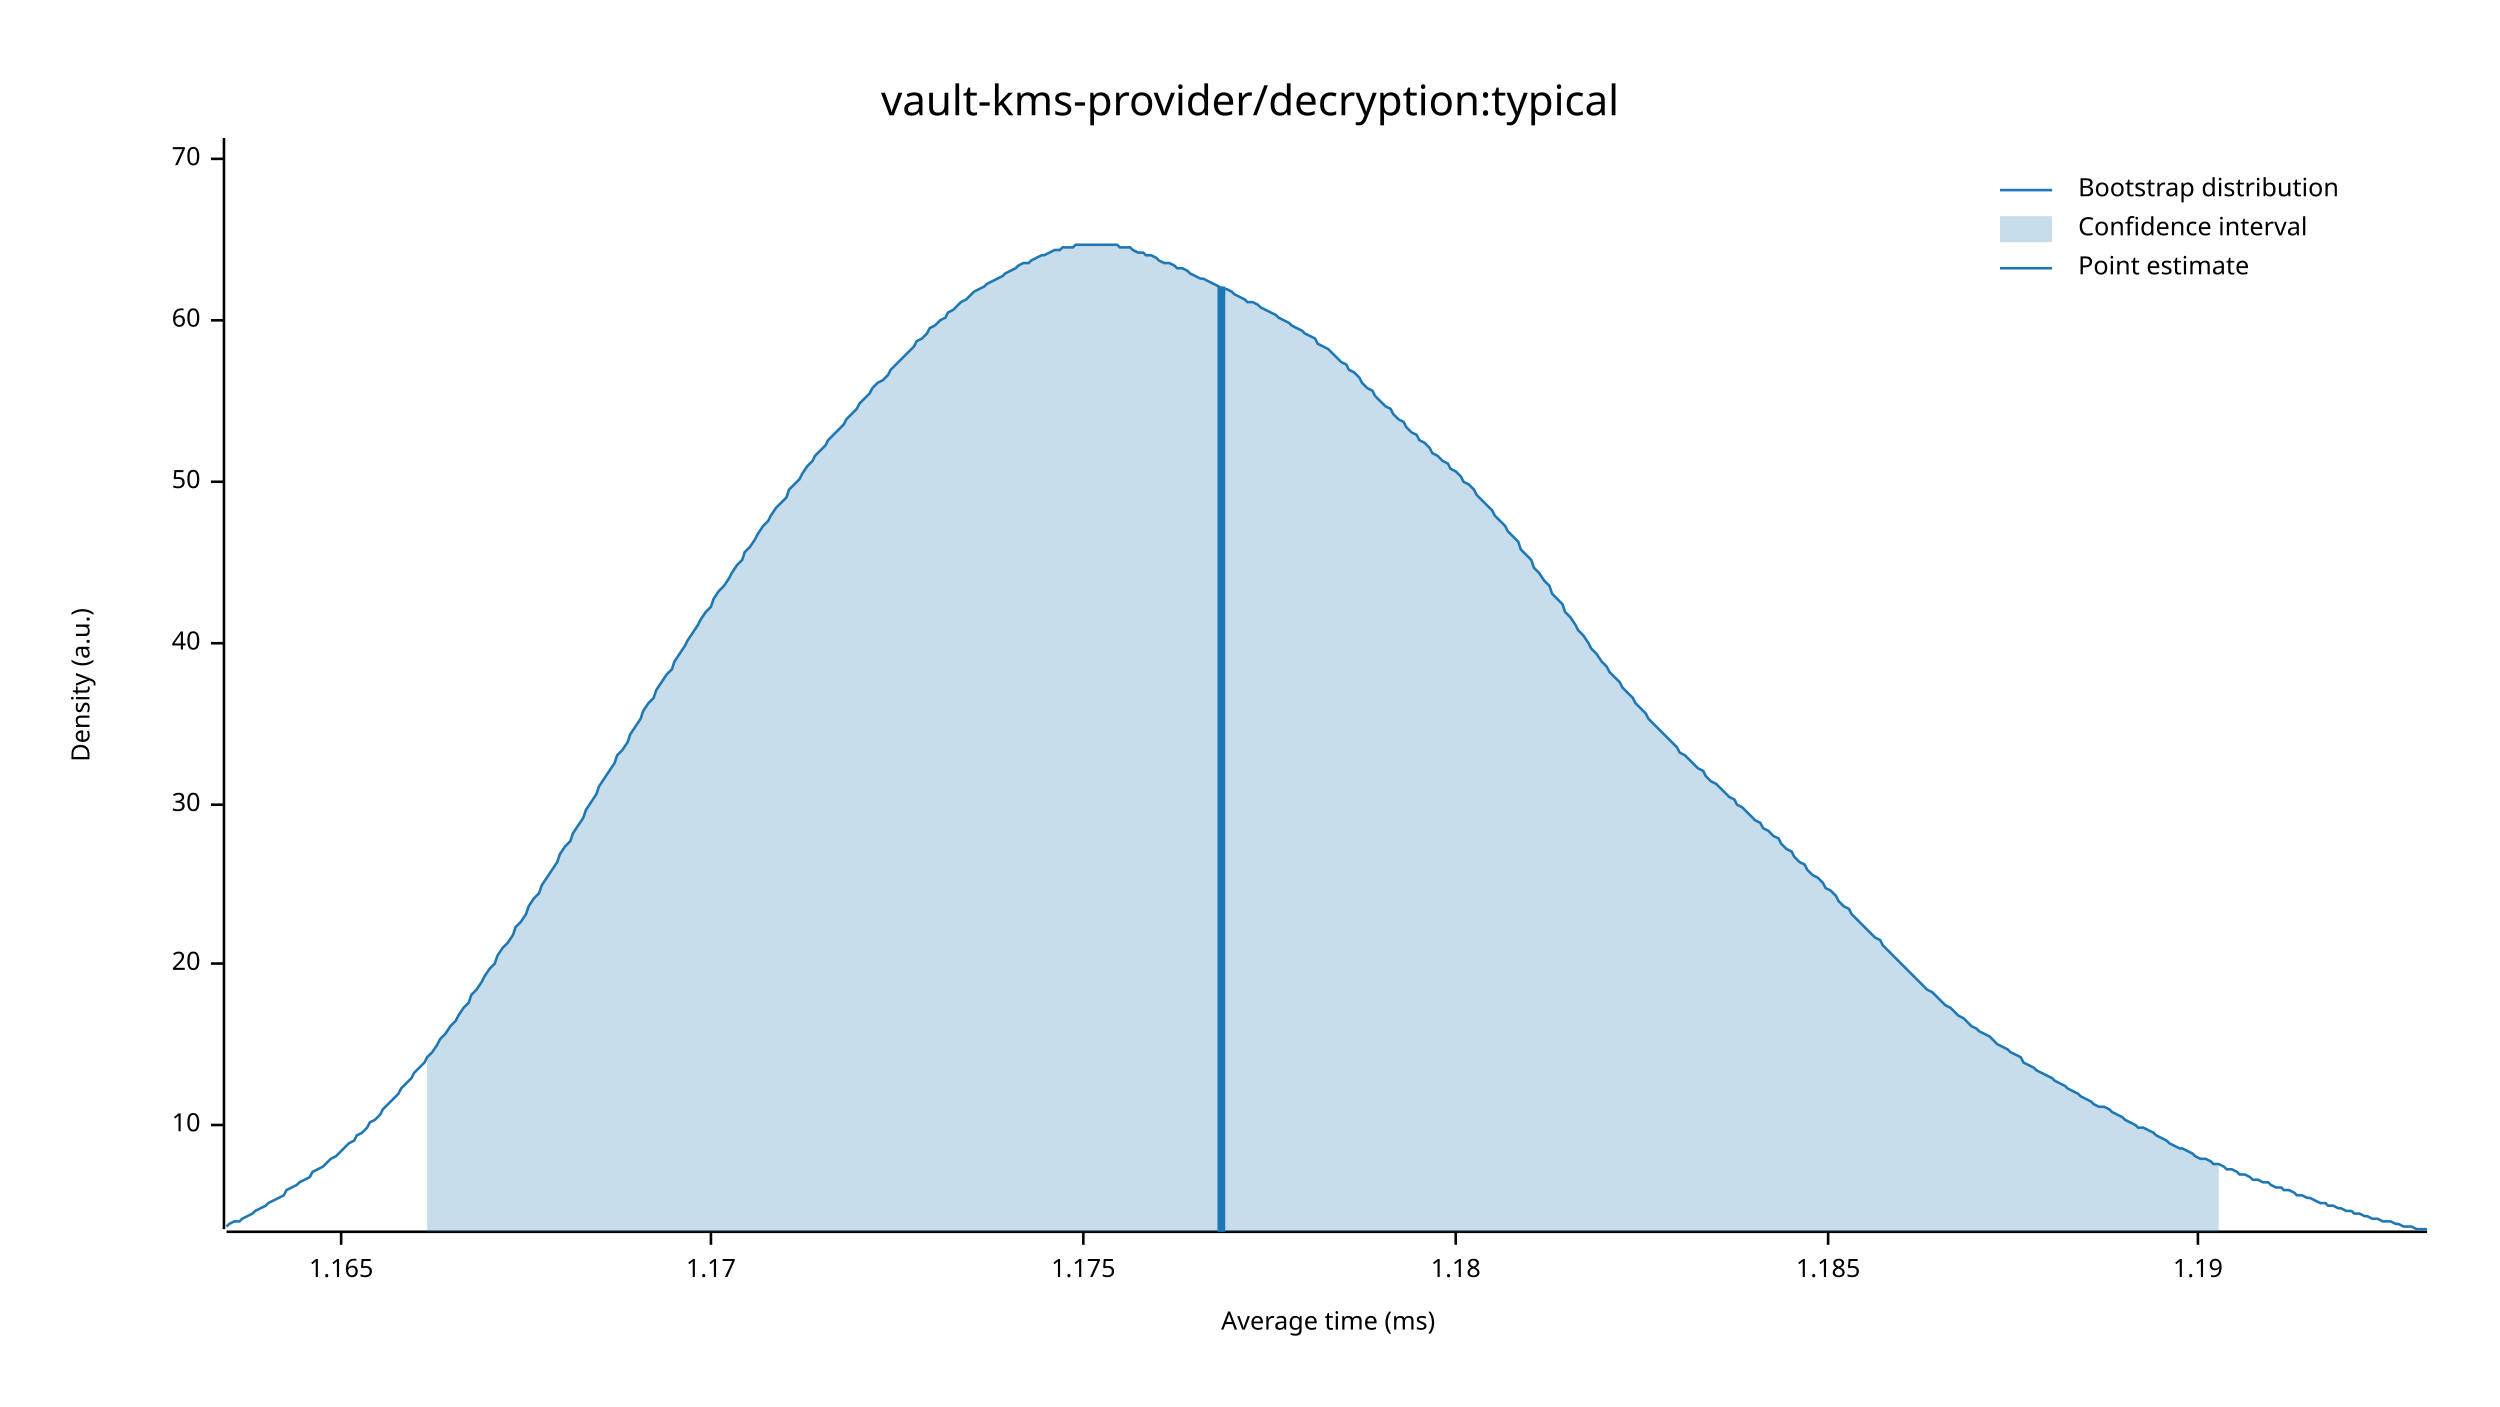
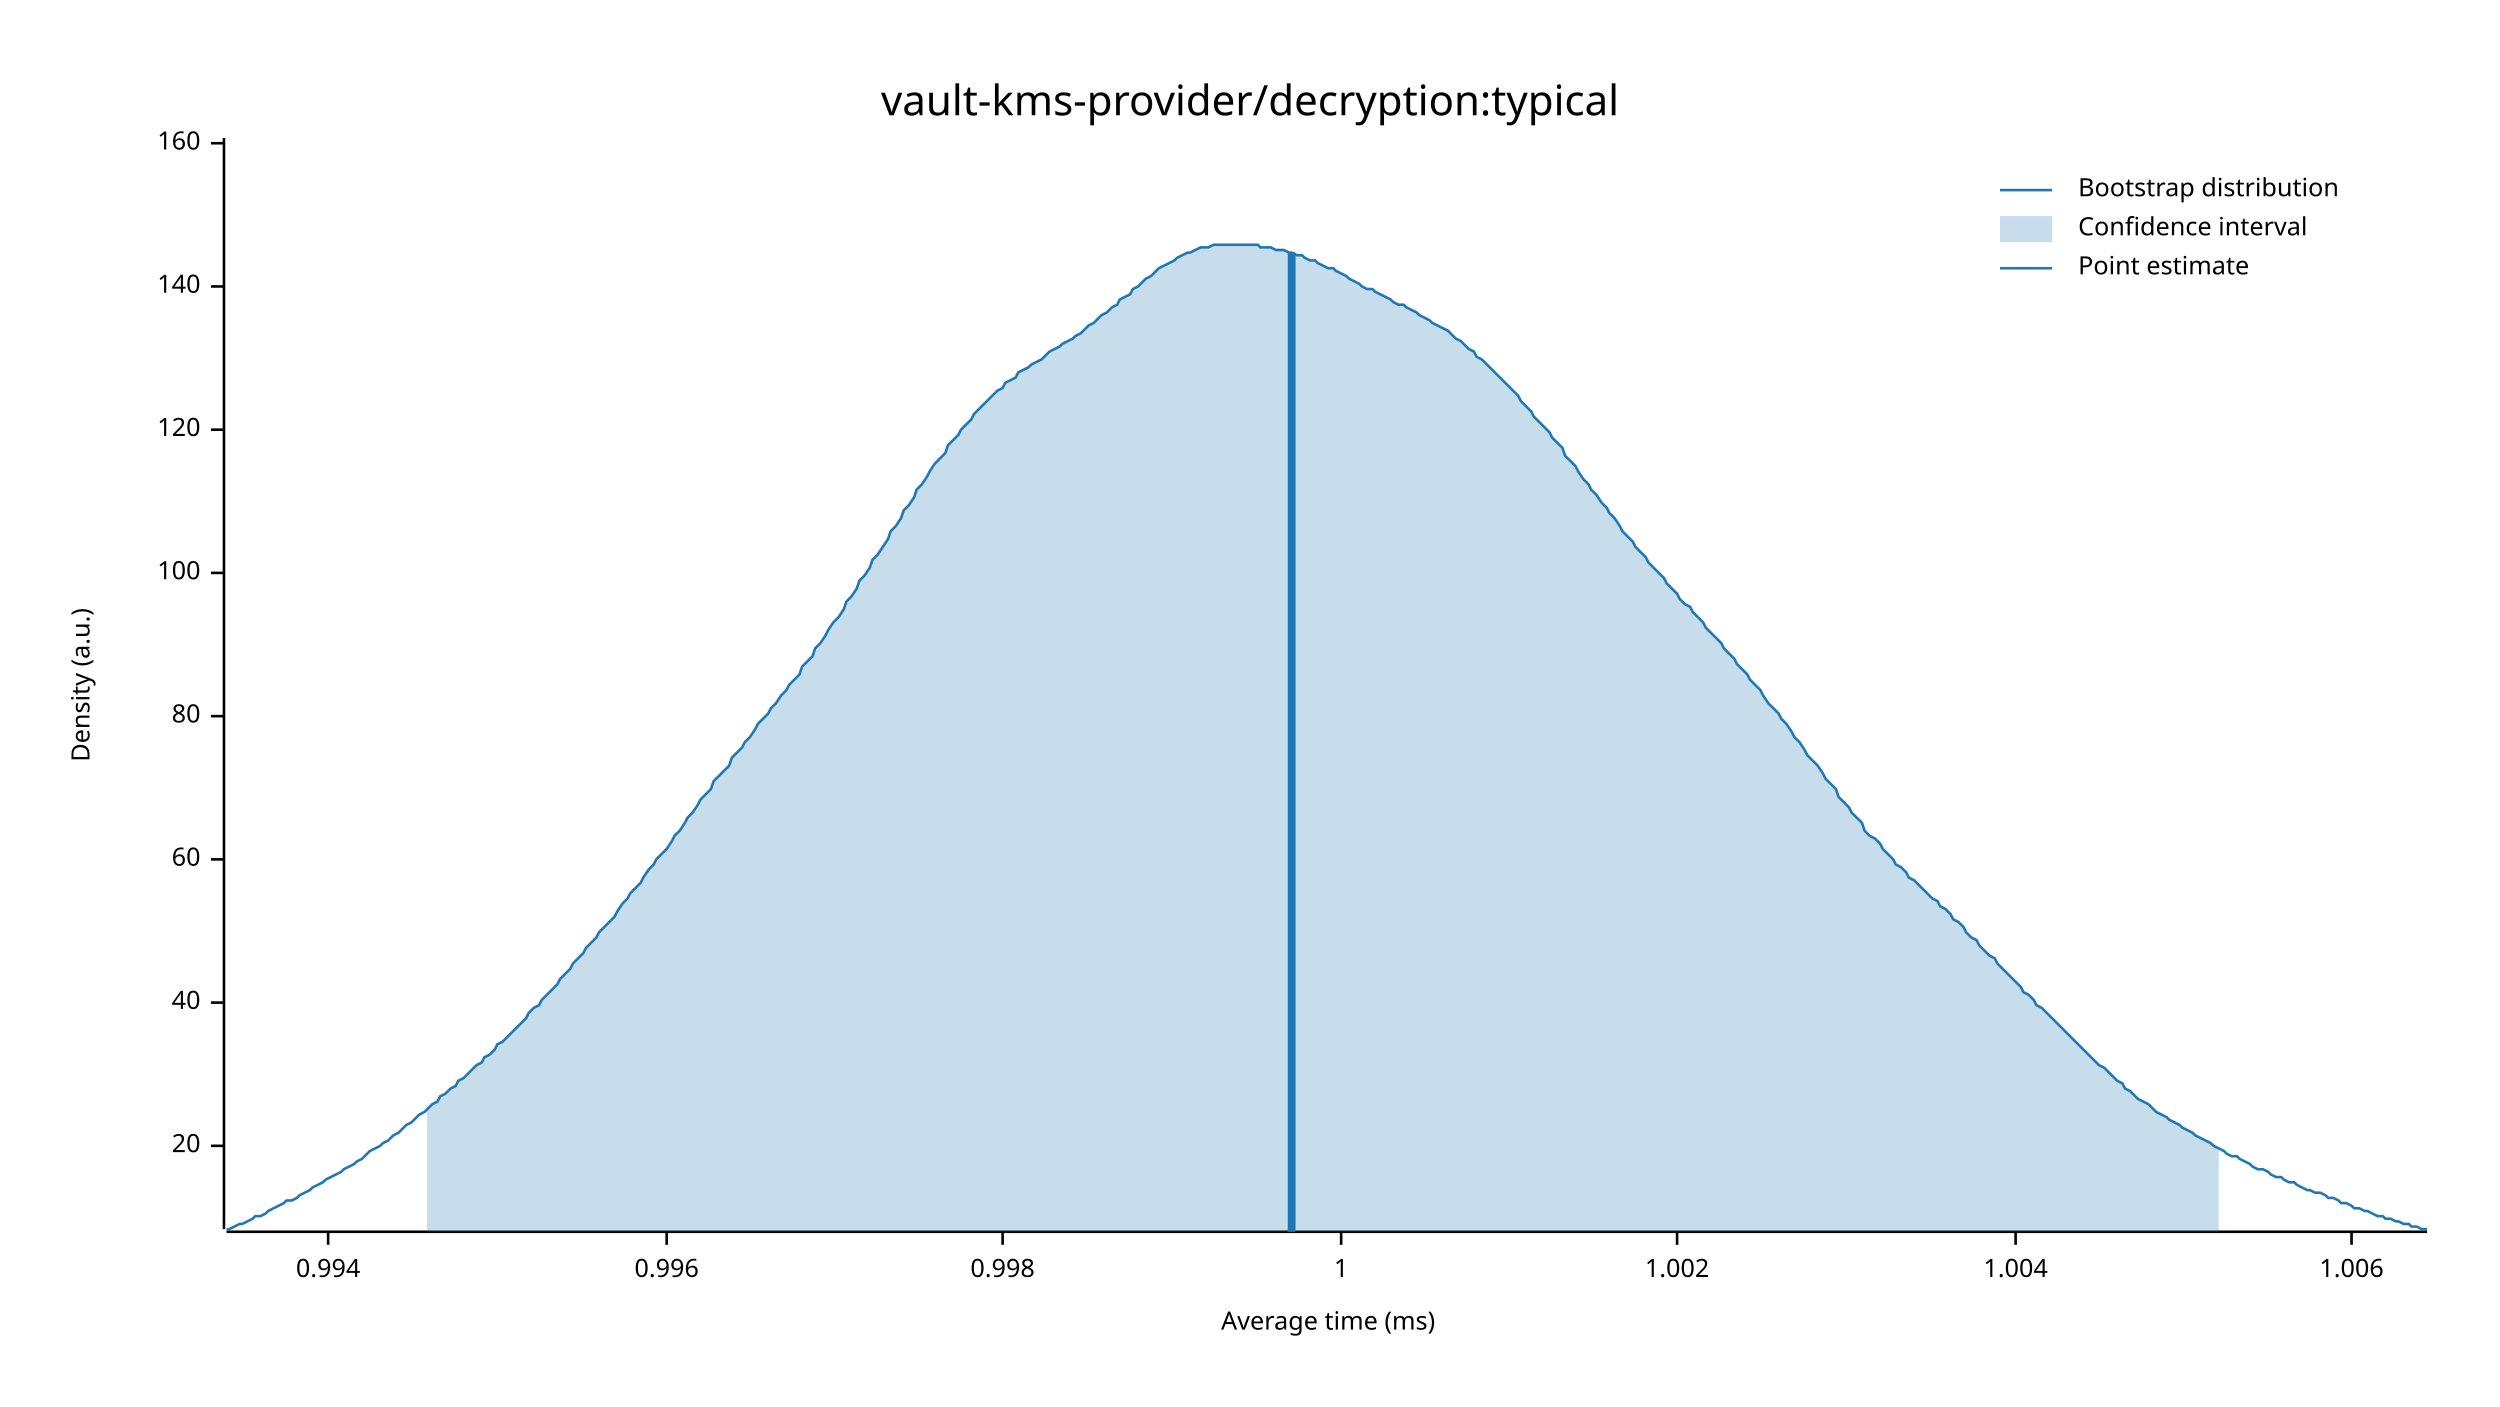
<svg xmlns="http://www.w3.org/2000/svg" width="960" height="540" viewBox="0 0 960 540">
  <text x="480" y="32" dy="0.76em" text-anchor="middle" font-family="sans-serif" font-size="16.129" opacity="1" fill="#000000">
vault-kms-provider/decryption:typical
</text>
  <text x="27" y="263" dy="0.76em" text-anchor="middle" font-family="sans-serif" font-size="9.677" opacity="1" fill="#000000" transform="rotate(270, 27, 263)">
Density (a.u.)
</text>
  <text x="510" y="513" dy="-0.5ex" text-anchor="middle" font-family="sans-serif" font-size="9.677" opacity="1" fill="#000000">
Average time (ms)
</text>
  <polyline fill="none" opacity="1" stroke="#000000" stroke-width="1" points="86,53 86,472 " />
-   <text x="77" y="432" dy="0.5ex" text-anchor="end" font-family="sans-serif" font-size="9.677" opacity="1" fill="#000000">
- 10
- </text>
-   <polyline fill="none" opacity="1" stroke="#000000" stroke-width="1" points="81,432 86,432 " />
-   <text x="77" y="370" dy="0.5ex" text-anchor="end" font-family="sans-serif" font-size="9.677" opacity="1" fill="#000000">
+   <text x="77" y="440" dy="0.5ex" text-anchor="end" font-family="sans-serif" font-size="9.677" opacity="1" fill="#000000">
20
</text>
-   <polyline fill="none" opacity="1" stroke="#000000" stroke-width="1" points="81,370 86,370 " />
-   <text x="77" y="309" dy="0.5ex" text-anchor="end" font-family="sans-serif" font-size="9.677" opacity="1" fill="#000000">
- 30
- </text>
-   <polyline fill="none" opacity="1" stroke="#000000" stroke-width="1" points="81,309 86,309 " />
-   <text x="77" y="247" dy="0.5ex" text-anchor="end" font-family="sans-serif" font-size="9.677" opacity="1" fill="#000000">
+   <polyline fill="none" opacity="1" stroke="#000000" stroke-width="1" points="81,440 86,440 " />
+   <text x="77" y="385" dy="0.5ex" text-anchor="end" font-family="sans-serif" font-size="9.677" opacity="1" fill="#000000">
40
</text>
-   <polyline fill="none" opacity="1" stroke="#000000" stroke-width="1" points="81,247 86,247 " />
-   <text x="77" y="185" dy="0.5ex" text-anchor="end" font-family="sans-serif" font-size="9.677" opacity="1" fill="#000000">
- 50
- </text>
-   <polyline fill="none" opacity="1" stroke="#000000" stroke-width="1" points="81,185 86,185 " />
-   <text x="77" y="123" dy="0.5ex" text-anchor="end" font-family="sans-serif" font-size="9.677" opacity="1" fill="#000000">
+   <polyline fill="none" opacity="1" stroke="#000000" stroke-width="1" points="81,385 86,385 " />
+   <text x="77" y="330" dy="0.5ex" text-anchor="end" font-family="sans-serif" font-size="9.677" opacity="1" fill="#000000">
60
</text>
-   <polyline fill="none" opacity="1" stroke="#000000" stroke-width="1" points="81,123 86,123 " />
-   <text x="77" y="61" dy="0.5ex" text-anchor="end" font-family="sans-serif" font-size="9.677" opacity="1" fill="#000000">
- 70
+   <polyline fill="none" opacity="1" stroke="#000000" stroke-width="1" points="81,330 86,330 " />
+   <text x="77" y="275" dy="0.5ex" text-anchor="end" font-family="sans-serif" font-size="9.677" opacity="1" fill="#000000">
+ 80
</text>
-   <polyline fill="none" opacity="1" stroke="#000000" stroke-width="1" points="81,61 86,61 " />
+   <polyline fill="none" opacity="1" stroke="#000000" stroke-width="1" points="81,275 86,275 " />
+   <text x="77" y="220" dy="0.5ex" text-anchor="end" font-family="sans-serif" font-size="9.677" opacity="1" fill="#000000">
+ 100
+ </text>
+   <polyline fill="none" opacity="1" stroke="#000000" stroke-width="1" points="81,220 86,220 " />
+   <text x="77" y="165" dy="0.5ex" text-anchor="end" font-family="sans-serif" font-size="9.677" opacity="1" fill="#000000">
+ 120
+ </text>
+   <polyline fill="none" opacity="1" stroke="#000000" stroke-width="1" points="81,165 86,165 " />
+   <text x="77" y="110" dy="0.5ex" text-anchor="end" font-family="sans-serif" font-size="9.677" opacity="1" fill="#000000">
+ 140
+ </text>
+   <polyline fill="none" opacity="1" stroke="#000000" stroke-width="1" points="81,110 86,110 " />
+   <text x="77" y="55" dy="0.5ex" text-anchor="end" font-family="sans-serif" font-size="9.677" opacity="1" fill="#000000">
+ 160
+ </text>
+   <polyline fill="none" opacity="1" stroke="#000000" stroke-width="1" points="81,55 86,55 " />
  <polyline fill="none" opacity="1" stroke="#000000" stroke-width="1" points="87,473 932,473 " />
-   <text x="131" y="483" dy="0.76em" text-anchor="middle" font-family="sans-serif" font-size="9.677" opacity="1" fill="#000000">
- 1.165
+   <text x="126" y="483" dy="0.76em" text-anchor="middle" font-family="sans-serif" font-size="9.677" opacity="1" fill="#000000">
+ 0.994
</text>
-   <polyline fill="none" opacity="1" stroke="#000000" stroke-width="1" points="131,473 131,478 " />
-   <text x="273" y="483" dy="0.76em" text-anchor="middle" font-family="sans-serif" font-size="9.677" opacity="1" fill="#000000">
- 1.17
+   <polyline fill="none" opacity="1" stroke="#000000" stroke-width="1" points="126,473 126,478 " />
+   <text x="256" y="483" dy="0.76em" text-anchor="middle" font-family="sans-serif" font-size="9.677" opacity="1" fill="#000000">
+ 0.996
</text>
-   <polyline fill="none" opacity="1" stroke="#000000" stroke-width="1" points="273,473 273,478 " />
-   <text x="416" y="483" dy="0.76em" text-anchor="middle" font-family="sans-serif" font-size="9.677" opacity="1" fill="#000000">
- 1.175
+   <polyline fill="none" opacity="1" stroke="#000000" stroke-width="1" points="256,473 256,478 " />
+   <text x="385" y="483" dy="0.76em" text-anchor="middle" font-family="sans-serif" font-size="9.677" opacity="1" fill="#000000">
+ 0.998
</text>
-   <polyline fill="none" opacity="1" stroke="#000000" stroke-width="1" points="416,473 416,478 " />
-   <text x="559" y="483" dy="0.76em" text-anchor="middle" font-family="sans-serif" font-size="9.677" opacity="1" fill="#000000">
- 1.18
+   <polyline fill="none" opacity="1" stroke="#000000" stroke-width="1" points="385,473 385,478 " />
+   <text x="515" y="483" dy="0.76em" text-anchor="middle" font-family="sans-serif" font-size="9.677" opacity="1" fill="#000000">
+ 1
</text>
-   <polyline fill="none" opacity="1" stroke="#000000" stroke-width="1" points="559,473 559,478 " />
-   <text x="702" y="483" dy="0.76em" text-anchor="middle" font-family="sans-serif" font-size="9.677" opacity="1" fill="#000000">
- 1.185
+   <polyline fill="none" opacity="1" stroke="#000000" stroke-width="1" points="515,473 515,478 " />
+   <text x="644" y="483" dy="0.76em" text-anchor="middle" font-family="sans-serif" font-size="9.677" opacity="1" fill="#000000">
+ 1.002
</text>
-   <polyline fill="none" opacity="1" stroke="#000000" stroke-width="1" points="702,473 702,478 " />
-   <text x="844" y="483" dy="0.76em" text-anchor="middle" font-family="sans-serif" font-size="9.677" opacity="1" fill="#000000">
- 1.19
+   <polyline fill="none" opacity="1" stroke="#000000" stroke-width="1" points="644,473 644,478 " />
+   <text x="774" y="483" dy="0.76em" text-anchor="middle" font-family="sans-serif" font-size="9.677" opacity="1" fill="#000000">
+ 1.004
</text>
-   <polyline fill="none" opacity="1" stroke="#000000" stroke-width="1" points="844,473 844,478 " />
-   <polyline fill="none" opacity="1" stroke="#1F78B4" stroke-width="1" points="87,471 88,470 90,469 92,469 93,468 95,467 97,466 98,465 100,464 102,463 103,462 105,461 107,460 109,459 110,457 112,456 114,455 115,454 117,453 119,452 120,450 122,449 124,448 125,447 127,445 129,444 131,442 132,441 134,439 136,438 137,436 139,435 141,433 142,431 144,430 146,428 147,426 149,424 151,422 153,420 154,418 156,416 158,414 159,412 161,410 163,408 164,406 166,404 168,401 169,399 171,397 173,394 175,392 176,390 178,387 180,385 181,382 183,380 185,377 186,375 188,372 190,370 191,367 193,364 195,362 197,359 198,356 200,354 202,351 203,348 205,345 207,343 208,340 210,337 212,334 214,331 215,328 217,325 219,323 220,320 222,317 224,314 225,311 227,308 229,305 230,302 232,299 234,296 236,293 237,290 239,288 241,285 242,282 244,279 246,276 247,273 249,270 251,268 252,265 254,262 256,259 258,257 259,254 261,251 263,248 264,246 266,243 268,240 269,238 271,235 273,233 274,230 276,227 278,225 280,222 281,220 283,217 285,215 286,212 288,210 290,207 291,205 293,202 295,200 296,198 298,195 300,193 302,191 303,188 305,186 307,184 308,182 310,179 312,177 313,175 315,173 317,171 318,169 320,167 322,165 324,163 325,161 327,159 329,157 330,155 332,153 334,151 335,149 337,147 339,146 341,144 342,142 344,140 346,138 347,137 349,135 351,133 352,131 354,130 356,128 357,126 359,125 361,123 363,122 364,120 366,119 368,117 369,116 371,115 373,113 374,112 376,111 378,110 379,109 381,108 383,107 385,106 386,105 388,104 390,103 391,102 393,101 395,101 396,100 398,99 400,98 401,98 403,97 405,96 407,96 408,95 410,95 412,95 413,94 415,94 417,94 418,94 420,94 422,94 423,94 425,94 427,94 429,94 430,95 432,95 434,95 435,96 437,97 439,97 440,98 442,98 444,99 445,100 447,101 449,101 451,102 452,103 454,103 456,104 457,105 459,106 461,107 462,107 464,108 466,109 468,110 469,111 471,111 473,112 474,113 476,114 478,115 479,116 481,116 483,117 484,118 486,119 488,120 490,121 491,122 493,123 495,124 496,125 498,126 500,127 501,128 503,129 505,130 506,132 508,133 510,134 512,136 513,137 515,139 517,140 518,142 520,143 522,145 523,147 525,149 527,150 528,152 530,154 532,156 534,157 535,159 537,161 539,162 540,164 542,166 544,167 545,169 547,170 549,172 550,174 552,175 554,177 556,178 557,180 559,181 561,183 562,185 564,186 566,188 567,190 569,192 571,194 573,196 574,198 576,200 578,202 579,204 581,206 583,208 584,211 586,213 588,215 589,218 591,220 593,223 595,225 596,228 598,230 600,232 601,235 603,237 605,240 606,242 608,244 610,247 611,249 613,251 615,254 617,256 618,258 620,260 622,262 623,264 625,266 627,268 628,270 630,272 632,274 633,276 635,278 637,280 639,282 640,283 642,285 644,287 645,289 647,290 649,292 650,293 652,295 654,296 655,298 657,300 659,301 661,303 662,304 664,306 666,307 667,309 669,310 671,312 672,313 674,315 676,316 677,318 679,319 681,321 683,322 684,324 686,326 688,327 689,329 691,331 693,332 694,334 696,336 698,337 700,339 701,341 703,342 705,344 706,346 708,348 710,349 711,351 713,353 715,355 716,356 718,358 720,360 722,361 723,363 725,365 727,367 728,368 730,370 732,372 733,373 735,375 737,377 738,378 740,380 742,381 744,383 745,384 747,386 749,387 750,388 752,390 754,391 755,392 757,394 759,395 760,396 762,397 764,398 766,400 767,401 769,402 771,403 772,404 774,405 776,406 777,408 779,409 781,410 782,411 784,412 786,413 788,414 789,415 791,416 793,417 794,418 796,419 798,420 799,421 801,422 803,423 804,424 806,425 808,425 810,426 811,427 813,428 815,429 816,430 818,431 820,432 821,433 823,433 825,434 827,435 828,436 830,437 832,438 833,439 835,440 837,441 838,441 840,442 842,443 843,444 845,445 847,445 849,446 850,447 852,447 854,448 855,449 857,449 859,450 860,451 862,451 864,452 865,453 867,453 869,454 871,454 872,455 874,456 876,456 877,457 879,457 881,458 882,459 884,459 886,460 887,460 889,461 891,462 893,462 894,463 896,463 898,464 899,464 901,465 903,465 904,466 906,466 908,467 909,467 911,468 913,468 915,469 916,469 918,469 920,470 921,470 923,471 925,471 926,471 928,472 930,472 932,472 " />
-   <polygon opacity="0.25" fill="#1F78B4" points="164,406 166,404 168,401 169,399 171,397 173,394 175,392 176,390 178,387 180,385 181,382 183,380 185,377 186,375 188,372 190,370 191,367 193,364 195,362 197,359 198,356 200,354 202,351 203,348 205,345 207,343 208,340 210,337 212,334 214,331 215,328 217,325 219,323 220,320 222,317 224,314 225,311 227,308 229,305 230,302 232,299 234,296 236,293 237,290 239,288 241,285 242,282 244,279 246,276 247,273 249,270 251,268 252,265 254,262 256,259 258,257 259,254 261,251 263,248 264,246 266,243 268,240 269,238 271,235 273,233 274,230 276,227 278,225 280,222 281,220 283,217 285,215 286,212 288,210 290,207 291,205 293,202 295,200 296,198 298,195 300,193 302,191 303,188 305,186 307,184 308,182 310,179 312,177 313,175 315,173 317,171 318,169 320,167 322,165 324,163 325,161 327,159 329,157 330,155 332,153 334,151 335,149 337,147 339,146 341,144 342,142 344,140 346,138 347,137 349,135 351,133 352,131 354,130 356,128 357,126 359,125 361,123 363,122 364,120 366,119 368,117 369,116 371,115 373,113 374,112 376,111 378,110 379,109 381,108 383,107 385,106 386,105 388,104 390,103 391,102 393,101 395,101 396,100 398,99 400,98 401,98 403,97 405,96 407,96 408,95 410,95 412,95 413,94 415,94 417,94 418,94 420,94 422,94 423,94 425,94 427,94 429,94 430,95 432,95 434,95 435,96 437,97 439,97 440,98 442,98 444,99 445,100 447,101 449,101 451,102 452,103 454,103 456,104 457,105 459,106 461,107 462,107 464,108 466,109 468,110 469,111 471,111 473,112 474,113 476,114 478,115 479,116 481,116 483,117 484,118 486,119 488,120 490,121 491,122 493,123 495,124 496,125 498,126 500,127 501,128 503,129 505,130 506,132 508,133 510,134 512,136 513,137 515,139 517,140 518,142 520,143 522,145 523,147 525,149 527,150 528,152 530,154 532,156 534,157 535,159 537,161 539,162 540,164 542,166 544,167 545,169 547,170 549,172 550,174 552,175 554,177 556,178 557,180 559,181 561,183 562,185 564,186 566,188 567,190 569,192 571,194 573,196 574,198 576,200 578,202 579,204 581,206 583,208 584,211 586,213 588,215 589,218 591,220 593,223 595,225 596,228 598,230 600,232 601,235 603,237 605,240 606,242 608,244 610,247 611,249 613,251 615,254 617,256 618,258 620,260 622,262 623,264 625,266 627,268 628,270 630,272 632,274 633,276 635,278 637,280 639,282 640,283 642,285 644,287 645,289 647,290 649,292 650,293 652,295 654,296 655,298 657,300 659,301 661,303 662,304 664,306 666,307 667,309 669,310 671,312 672,313 674,315 676,316 677,318 679,319 681,321 683,322 684,324 686,326 688,327 689,329 691,331 693,332 694,334 696,336 698,337 700,339 701,341 703,342 705,344 706,346 708,348 710,349 711,351 713,353 715,355 716,356 718,358 720,360 722,361 723,363 725,365 727,367 728,368 730,370 732,372 733,373 735,375 737,377 738,378 740,380 742,381 744,383 745,384 747,386 749,387 750,388 752,390 754,391 755,392 757,394 759,395 760,396 762,397 764,398 766,400 767,401 769,402 771,403 772,404 774,405 776,406 777,408 779,409 781,410 782,411 784,412 786,413 788,414 789,415 791,416 793,417 794,418 796,419 798,420 799,421 801,422 803,423 804,424 806,425 808,425 810,426 811,427 813,428 815,429 816,430 818,431 820,432 821,433 823,433 825,434 827,435 828,436 830,437 832,438 833,439 835,440 837,441 838,441 840,442 842,443 843,444 845,445 847,445 849,446 850,447 852,447 852,473 164,473 " />
-   <polyline fill="none" opacity="1" stroke="#1F78B4" stroke-width="3" points="469,473 469,110 " />
+   <polyline fill="none" opacity="1" stroke="#000000" stroke-width="1" points="774,473 774,478 " />
+   <text x="903" y="483" dy="0.76em" text-anchor="middle" font-family="sans-serif" font-size="9.677" opacity="1" fill="#000000">
+ 1.006
+ </text>
+   <polyline fill="none" opacity="1" stroke="#000000" stroke-width="1" points="903,473 903,478 " />
+   <polyline fill="none" opacity="1" stroke="#1F78B4" stroke-width="1" points="87,472 88,472 90,471 92,470 93,470 95,469 97,468 98,467 100,467 102,466 103,465 105,464 107,463 109,462 110,461 112,461 114,460 115,459 117,458 119,457 120,456 122,455 124,454 125,453 127,452 129,451 131,450 132,449 134,448 136,447 137,446 139,445 141,443 142,442 144,441 146,440 147,439 149,438 151,436 153,435 154,434 156,432 158,431 159,430 161,428 163,427 164,426 166,424 168,423 169,421 171,420 173,418 175,417 176,415 178,414 180,412 181,411 183,409 185,408 186,406 188,405 190,403 191,401 193,400 195,398 197,396 198,395 200,393 202,391 203,389 205,387 207,386 208,384 210,382 212,380 214,378 215,376 217,374 219,372 220,370 222,368 224,366 225,364 227,362 229,360 230,358 232,356 234,354 236,352 237,350 239,347 241,345 242,343 244,341 246,339 247,337 249,334 251,332 252,330 254,328 256,326 258,323 259,321 261,319 263,316 264,314 266,312 268,309 269,307 271,305 273,303 274,300 276,298 278,296 280,294 281,291 283,289 285,287 286,285 288,283 290,280 291,278 293,276 295,274 296,272 298,270 300,267 302,265 303,263 305,261 307,259 308,256 310,254 312,252 313,249 315,247 317,244 318,242 320,239 322,237 324,234 325,231 327,229 329,226 330,223 332,221 334,218 335,215 337,213 339,210 341,207 342,204 344,202 346,199 347,196 349,194 351,191 352,188 354,186 356,183 357,181 359,178 361,176 363,174 364,171 366,169 368,167 369,165 371,163 373,161 374,159 376,157 378,155 379,154 381,152 383,150 385,149 386,147 388,146 390,145 391,143 393,142 395,141 396,140 398,139 400,138 401,137 403,135 405,134 407,133 408,132 410,131 412,130 413,129 415,128 417,126 418,125 420,124 422,122 423,121 425,120 427,118 429,117 430,115 432,114 434,113 435,111 437,110 439,108 440,107 442,106 444,104 445,103 447,102 449,101 451,100 452,99 454,98 456,97 457,97 459,96 461,95 462,95 464,95 466,94 468,94 469,94 471,94 473,94 474,94 476,94 478,94 479,94 481,94 483,94 484,95 486,95 488,95 490,96 491,96 493,96 495,97 496,97 498,98 500,98 501,99 503,100 505,100 506,101 508,102 510,103 512,103 513,104 515,105 517,106 518,107 520,108 522,109 523,110 525,111 527,111 528,112 530,113 532,114 534,115 535,116 537,117 539,117 540,118 542,119 544,120 545,121 547,122 549,123 550,124 552,125 554,126 556,127 557,128 559,130 561,131 562,132 564,134 566,135 567,137 569,138 571,140 573,142 574,143 576,145 578,147 579,148 581,150 583,152 584,154 586,156 588,158 589,160 591,162 593,164 595,166 596,168 598,170 600,172 601,175 603,177 605,179 606,181 608,184 610,186 611,188 613,190 615,193 617,195 618,197 620,199 622,202 623,204 625,206 627,208 628,210 630,212 632,214 633,216 635,218 637,220 639,222 640,224 642,226 644,228 645,230 647,232 649,233 650,235 652,237 654,239 655,241 657,243 659,245 661,247 662,249 664,251 666,253 667,255 669,257 671,259 672,261 674,263 676,265 677,267 679,270 681,272 683,274 684,276 686,278 688,281 689,283 691,285 693,288 694,290 696,292 698,294 700,297 701,299 703,301 705,303 706,306 708,308 710,310 711,312 713,314 715,316 716,319 718,321 720,322 722,324 723,326 725,328 727,330 728,332 730,333 732,335 733,337 735,338 737,340 738,341 740,343 742,345 744,346 745,348 747,349 749,351 750,353 752,354 754,356 755,358 757,360 759,361 760,363 762,365 764,367 766,368 767,370 769,372 771,374 772,375 774,377 776,379 777,381 779,382 781,384 782,386 784,387 786,389 788,391 789,392 791,394 793,396 794,397 796,399 798,401 799,402 801,404 803,406 804,407 806,409 808,410 810,412 811,413 813,415 815,416 816,418 818,419 820,421 821,422 823,423 825,424 827,426 828,427 830,428 832,429 833,430 835,431 837,432 838,433 840,434 842,435 843,436 845,437 847,438 849,439 850,440 852,441 854,442 855,443 857,444 859,444 860,445 862,446 864,447 865,448 867,449 869,449 871,450 872,451 874,452 876,452 877,453 879,454 881,454 882,455 884,456 886,457 887,457 889,458 891,458 893,459 894,460 896,460 898,461 899,462 901,462 903,463 904,464 906,464 908,465 909,465 911,466 913,467 915,467 916,468 918,468 920,469 921,469 923,470 925,470 926,471 928,471 930,472 932,472 " />
+   <polygon opacity="0.25" fill="#1F78B4" points="164,426 166,424 168,423 169,421 171,420 173,418 175,417 176,415 178,414 180,412 181,411 183,409 185,408 186,406 188,405 190,403 191,401 193,400 195,398 197,396 198,395 200,393 202,391 203,389 205,387 207,386 208,384 210,382 212,380 214,378 215,376 217,374 219,372 220,370 222,368 224,366 225,364 227,362 229,360 230,358 232,356 234,354 236,352 237,350 239,347 241,345 242,343 244,341 246,339 247,337 249,334 251,332 252,330 254,328 256,326 258,323 259,321 261,319 263,316 264,314 266,312 268,309 269,307 271,305 273,303 274,300 276,298 278,296 280,294 281,291 283,289 285,287 286,285 288,283 290,280 291,278 293,276 295,274 296,272 298,270 300,267 302,265 303,263 305,261 307,259 308,256 310,254 312,252 313,249 315,247 317,244 318,242 320,239 322,237 324,234 325,231 327,229 329,226 330,223 332,221 334,218 335,215 337,213 339,210 341,207 342,204 344,202 346,199 347,196 349,194 351,191 352,188 354,186 356,183 357,181 359,178 361,176 363,174 364,171 366,169 368,167 369,165 371,163 373,161 374,159 376,157 378,155 379,154 381,152 383,150 385,149 386,147 388,146 390,145 391,143 393,142 395,141 396,140 398,139 400,138 401,137 403,135 405,134 407,133 408,132 410,131 412,130 413,129 415,128 417,126 418,125 420,124 422,122 423,121 425,120 427,118 429,117 430,115 432,114 434,113 435,111 437,110 439,108 440,107 442,106 444,104 445,103 447,102 449,101 451,100 452,99 454,98 456,97 457,97 459,96 461,95 462,95 464,95 466,94 468,94 469,94 471,94 473,94 474,94 476,94 478,94 479,94 481,94 483,94 484,95 486,95 488,95 490,96 491,96 493,96 495,97 496,97 498,98 500,98 501,99 503,100 505,100 506,101 508,102 510,103 512,103 513,104 515,105 517,106 518,107 520,108 522,109 523,110 525,111 527,111 528,112 530,113 532,114 534,115 535,116 537,117 539,117 540,118 542,119 544,120 545,121 547,122 549,123 550,124 552,125 554,126 556,127 557,128 559,130 561,131 562,132 564,134 566,135 567,137 569,138 571,140 573,142 574,143 576,145 578,147 579,148 581,150 583,152 584,154 586,156 588,158 589,160 591,162 593,164 595,166 596,168 598,170 600,172 601,175 603,177 605,179 606,181 608,184 610,186 611,188 613,190 615,193 617,195 618,197 620,199 622,202 623,204 625,206 627,208 628,210 630,212 632,214 633,216 635,218 637,220 639,222 640,224 642,226 644,228 645,230 647,232 649,233 650,235 652,237 654,239 655,241 657,243 659,245 661,247 662,249 664,251 666,253 667,255 669,257 671,259 672,261 674,263 676,265 677,267 679,270 681,272 683,274 684,276 686,278 688,281 689,283 691,285 693,288 694,290 696,292 698,294 700,297 701,299 703,301 705,303 706,306 708,308 710,310 711,312 713,314 715,316 716,319 718,321 720,322 722,324 723,326 725,328 727,330 728,332 730,333 732,335 733,337 735,338 737,340 738,341 740,343 742,345 744,346 745,348 747,349 749,351 750,353 752,354 754,356 755,358 757,360 759,361 760,363 762,365 764,367 766,368 767,370 769,372 771,374 772,375 774,377 776,379 777,381 779,382 781,384 782,386 784,387 786,389 788,391 789,392 791,394 793,396 794,397 796,399 798,401 799,402 801,404 803,406 804,407 806,409 808,410 810,412 811,413 813,415 815,416 816,418 818,419 820,421 821,422 823,423 825,424 827,426 828,427 830,428 832,429 833,430 835,431 837,432 838,433 840,434 842,435 843,436 845,437 847,438 849,439 850,440 852,441 852,473 164,473 " />
+   <polyline fill="none" opacity="1" stroke="#1F78B4" stroke-width="3" points="496,473 496,97 " />
  <text x="798" y="68" dy="0.76em" text-anchor="start" font-family="sans-serif" font-size="9.677" opacity="1" fill="#000000">
Bootstrap distribution
</text>
  <text x="798" y="83" dy="0.76em" text-anchor="start" font-family="sans-serif" font-size="9.677" opacity="1" fill="#000000">
Confidence interval
</text>
  <text x="798" y="98" dy="0.76em" text-anchor="start" font-family="sans-serif" font-size="9.677" opacity="1" fill="#000000">
Point estimate
</text>
  <polyline fill="none" opacity="1" stroke="#1F78B4" stroke-width="1" points="768,73 788,73 " />
  <rect x="768" y="83" width="20" height="10" opacity="0.25" fill="#1F78B4" stroke="none" />
  <polyline fill="none" opacity="1" stroke="#1F78B4" stroke-width="1" points="768,103 788,103 " />
</svg>
